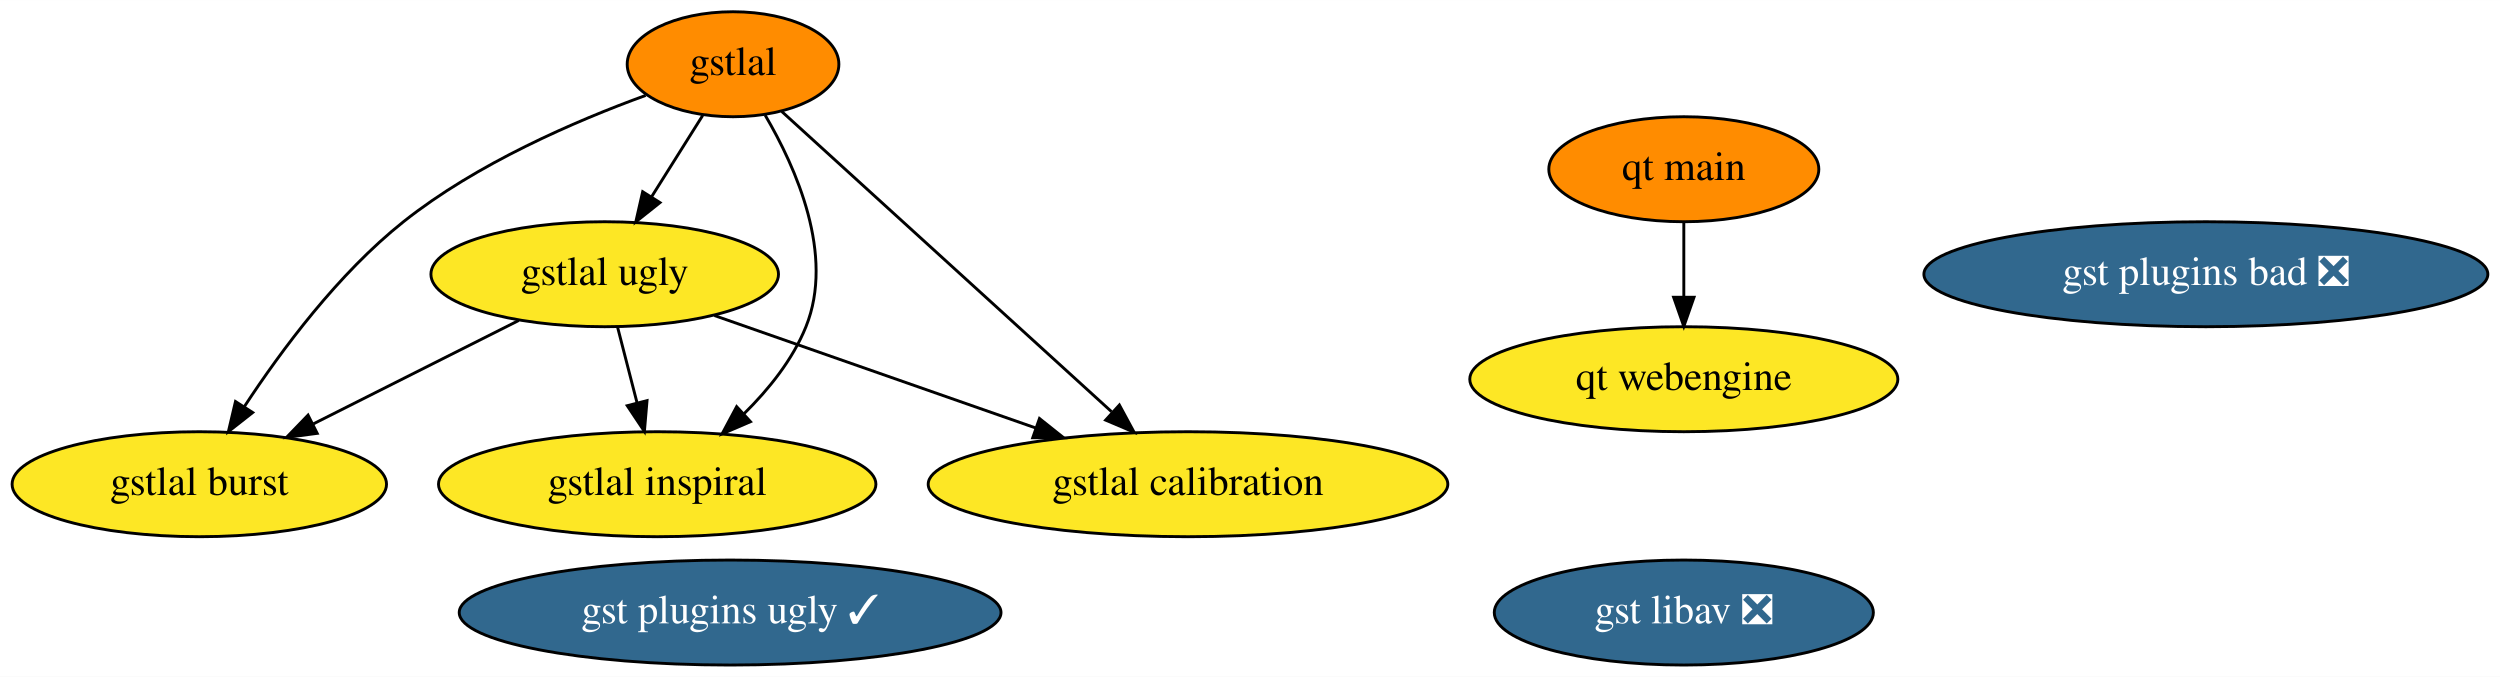
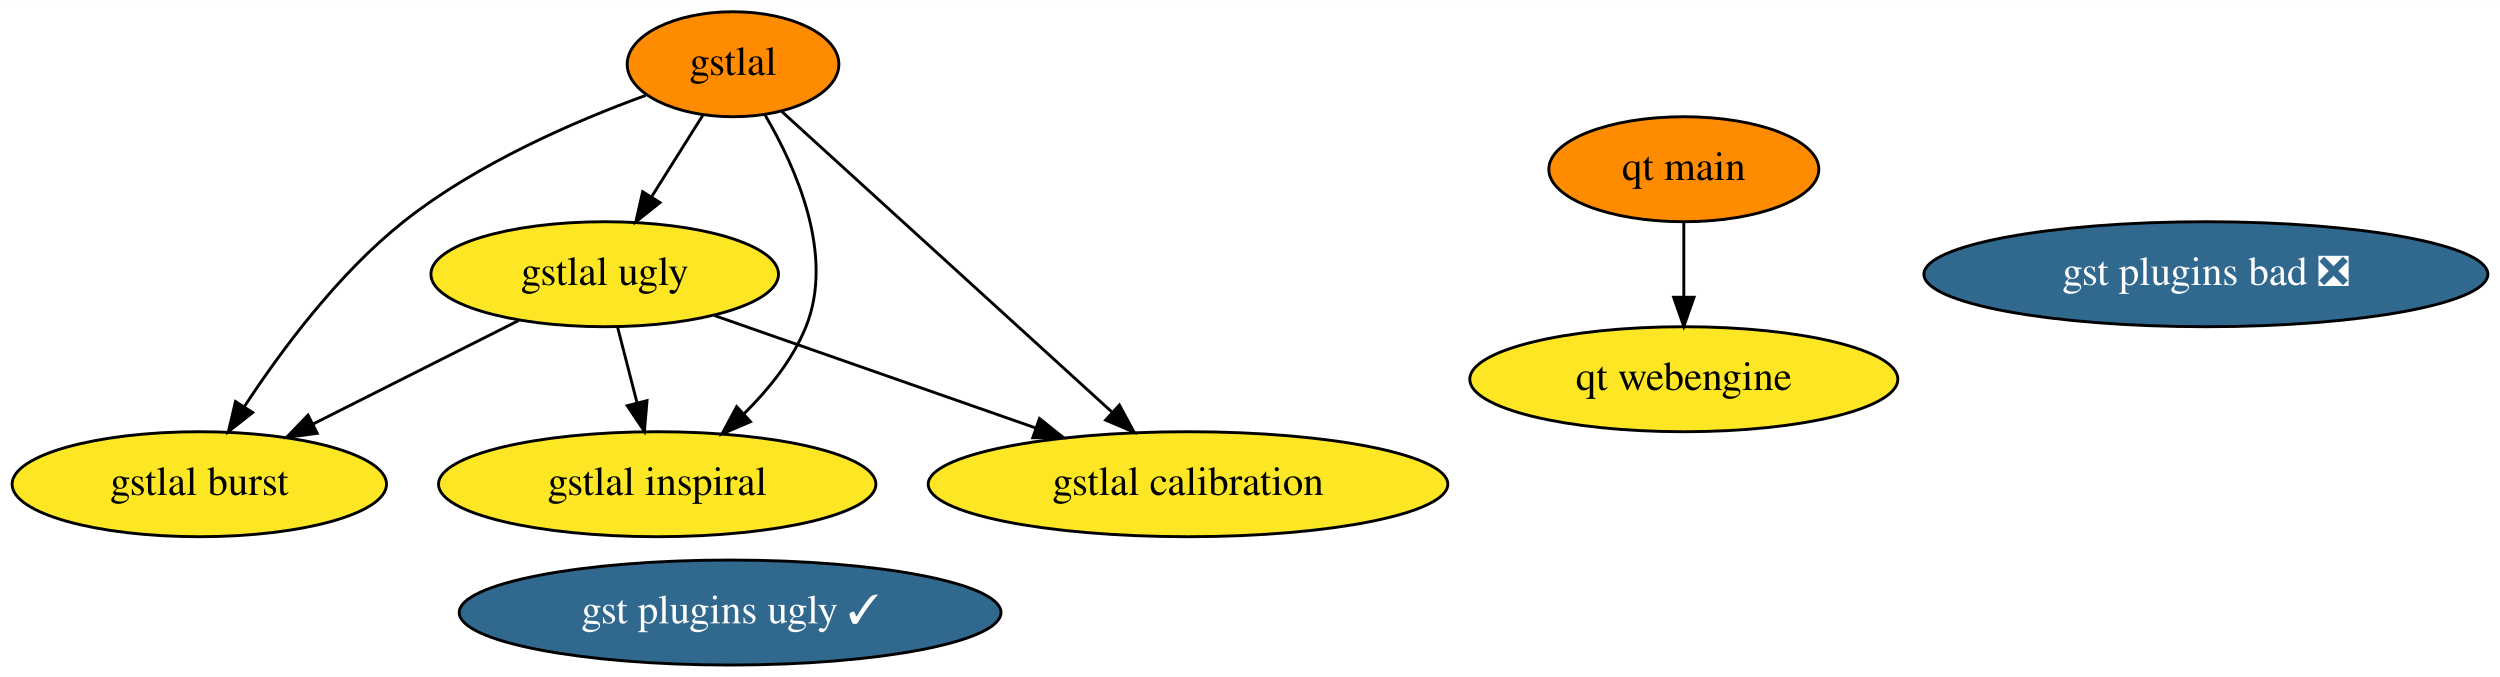
<svg xmlns="http://www.w3.org/2000/svg" xmlns:xlink="http://www.w3.org/1999/xlink" width="857pt" height="232pt" viewBox="0.00 0.00 857.19 232.00">
  <g id="graph0" class="graph" transform="scale(1 1) rotate(0) translate(4 228)">
    <polygon fill="white" stroke="none" points="-4,4 -4,-228 853.19,-228 853.19,4 -4,4" />
    <g id="node1" class="node">
      <g id="a_node1">
        <a xlink:href="https://github.com/conda-forge/gstlal-feedstock" xlink:title="gstlal">
          <ellipse fill="#ff8c00" stroke="black" cx="247.34" cy="-206" rx="36.29" ry="18" />
          <text text-anchor="middle" x="247.34" y="-202.3" font-family="Times,serif" font-size="14.00">gstlal</text>
        </a>
      </g>
    </g>
    <g id="node2" class="node">
      <g id="a_node2">
        <a xlink:href="https://github.com/conda-forge/gstlal-ugly-feedstock" xlink:title="gstlal ugly">
          <ellipse fill="#fde725" stroke="black" cx="203.34" cy="-134" rx="59.59" ry="18" />
          <text text-anchor="middle" x="203.34" y="-130.3" font-family="Times,serif" font-size="14.00">gstlal ugly</text>
        </a>
      </g>
    </g>
    <g id="edge4" class="edge">
      <path fill="none" stroke="black" d="M236.92,-188.41C231.68,-180.08 225.22,-169.8 219.37,-160.49" />
      <polygon fill="black" stroke="black" points="222.29,-158.56 214,-151.96 216.36,-162.29 222.29,-158.56" />
    </g>
    <g id="node3" class="node">
      <g id="a_node3">
        <a xlink:href="https://github.com/conda-forge/gstlal-burst-feedstock" xlink:title="gstlal burst">
          <ellipse fill="#fde725" stroke="black" cx="64.34" cy="-62" rx="64.19" ry="18" />
          <text text-anchor="middle" x="64.34" y="-58.3" font-family="Times,serif" font-size="14.00">gstlal burst</text>
        </a>
      </g>
    </g>
    <g id="edge1" class="edge">
      <path fill="none" stroke="black" d="M217.38,-195.31C193.3,-186.55 159.45,-171.95 134.34,-152 112.02,-134.26 92.53,-108.06 79.82,-88.67" />
      <polygon fill="black" stroke="black" points="82.64,-86.58 74.31,-80.04 76.74,-90.35 82.64,-86.58" />
    </g>
    <g id="node4" class="node">
      <g id="a_node4">
        <a xlink:href="https://github.com/conda-forge/gstlal-inspiral-feedstock" xlink:title="gstlal inspiral">
          <ellipse fill="#fde725" stroke="black" cx="221.34" cy="-62" rx="74.99" ry="18" />
          <text text-anchor="middle" x="221.34" y="-58.3" font-family="Times,serif" font-size="14.00">gstlal inspiral</text>
        </a>
      </g>
    </g>
    <g id="edge3" class="edge">
      <path fill="none" stroke="black" d="M258.33,-188.57C269,-170.43 282.24,-140.56 272.34,-116 267.8,-104.73 259.59,-94.52 251.07,-86.13" />
      <polygon fill="black" stroke="black" points="253.32,-83.44 243.58,-79.26 248.58,-88.6 253.32,-83.44" />
    </g>
    <g id="node5" class="node">
      <g id="a_node5">
        <a xlink:href="https://github.com/conda-forge/gstlal-calibration-feedstock" xlink:title="gstlal calibration">
          <ellipse fill="#fde725" stroke="black" cx="403.34" cy="-62" rx="89.08" ry="18" />
          <text text-anchor="middle" x="403.34" y="-58.3" font-family="Times,serif" font-size="14.00">gstlal calibration</text>
        </a>
      </g>
    </g>
    <g id="edge2" class="edge">
      <path fill="none" stroke="black" d="M264.04,-189.8C291.14,-165.14 344.91,-116.19 377.14,-86.85" />
      <polygon fill="black" stroke="black" points="379.81,-89.16 384.85,-79.84 375.09,-83.98 379.81,-89.16" />
    </g>
    <g id="edge5" class="edge">
      <path fill="none" stroke="black" d="M173.87,-118.15C153.37,-107.83 125.82,-93.96 103.48,-82.71" />
      <polygon fill="black" stroke="black" points="104.76,-79.44 94.26,-78.07 101.62,-85.69 104.76,-79.44" />
    </g>
    <g id="edge7" class="edge">
      <path fill="none" stroke="black" d="M207.79,-115.7C209.8,-107.9 212.21,-98.51 214.45,-89.83" />
      <polygon fill="black" stroke="black" points="217.85,-90.66 216.95,-80.1 211.07,-88.92 217.85,-90.66" />
    </g>
    <g id="edge6" class="edge">
      <path fill="none" stroke="black" d="M240.96,-119.83C272.1,-108.94 316.66,-93.34 351.23,-81.24" />
      <polygon fill="black" stroke="black" points="352.41,-84.53 360.69,-77.93 350.1,-77.93 352.41,-84.53" />
    </g>
    <g id="node6" class="node">
      <g id="a_node6">
        <a xlink:href="https://github.com/conda-forge/gst-plugins-ugly-feedstock/pull/18" xlink:title="gst plugins ugly ✓">
          <ellipse fill="#31688e" stroke="black" cx="246.34" cy="-18" rx="92.88" ry="18" />
          <text text-anchor="middle" x="246.34" y="-14.3" font-family="Times,serif" font-size="14.00" fill="white">gst plugins ugly ✓</text>
        </a>
      </g>
    </g>
    <g id="node7" class="node">
      <g id="a_node7">
        <a xlink:href="https://github.com/conda-forge/gst-plugins-bad-feedstock/pull/20" xlink:title="gst plugins bad ❎">
          <ellipse fill="#31688e" stroke="black" cx="752.34" cy="-134" rx="96.68" ry="18" />
          <text text-anchor="middle" x="752.34" y="-130.3" font-family="Times,serif" font-size="14.00" fill="white">gst plugins bad ❎</text>
        </a>
      </g>
    </g>
    <g id="node8" class="node">
      <g id="a_node8">
-         <a xlink:href="https://github.com/conda-forge/gst-libav-feedstock/pull/21" xlink:title="gst libav ❎">
-           <ellipse fill="#31688e" stroke="black" cx="573.34" cy="-18" rx="64.99" ry="18" />
-           <text text-anchor="middle" x="573.34" y="-14.3" font-family="Times,serif" font-size="14.00" fill="white">gst libav ❎</text>
-         </a>
-       </g>
-     </g>
-     <g id="node9" class="node">
-       <g id="a_node9">
        <a xlink:href="https://github.com/conda-forge/qt-main-feedstock" xlink:title="qt main">
          <ellipse fill="#ff8c00" stroke="black" cx="573.34" cy="-170" rx="46.29" ry="18" />
          <text text-anchor="middle" x="573.34" y="-166.3" font-family="Times,serif" font-size="14.00">qt main</text>
        </a>
      </g>
    </g>
-     <g id="node10" class="node">
-       <g id="a_node10">
+     <g id="node9" class="node">
+       <g id="a_node9">
        <a xlink:href="https://github.com/conda-forge/qt-webengine-feedstock" xlink:title="qt webengine">
          <ellipse fill="#fde725" stroke="black" cx="573.34" cy="-98" rx="73.39" ry="18" />
          <text text-anchor="middle" x="573.34" y="-94.3" font-family="Times,serif" font-size="14.00">qt webengine</text>
        </a>
      </g>
    </g>
    <g id="edge8" class="edge">
      <path fill="none" stroke="black" d="M573.34,-151.7C573.34,-143.98 573.34,-134.71 573.34,-126.11" />
      <polygon fill="black" stroke="black" points="576.84,-126.1 573.34,-116.1 569.84,-126.1 576.84,-126.1" />
    </g>
  </g>
</svg>
